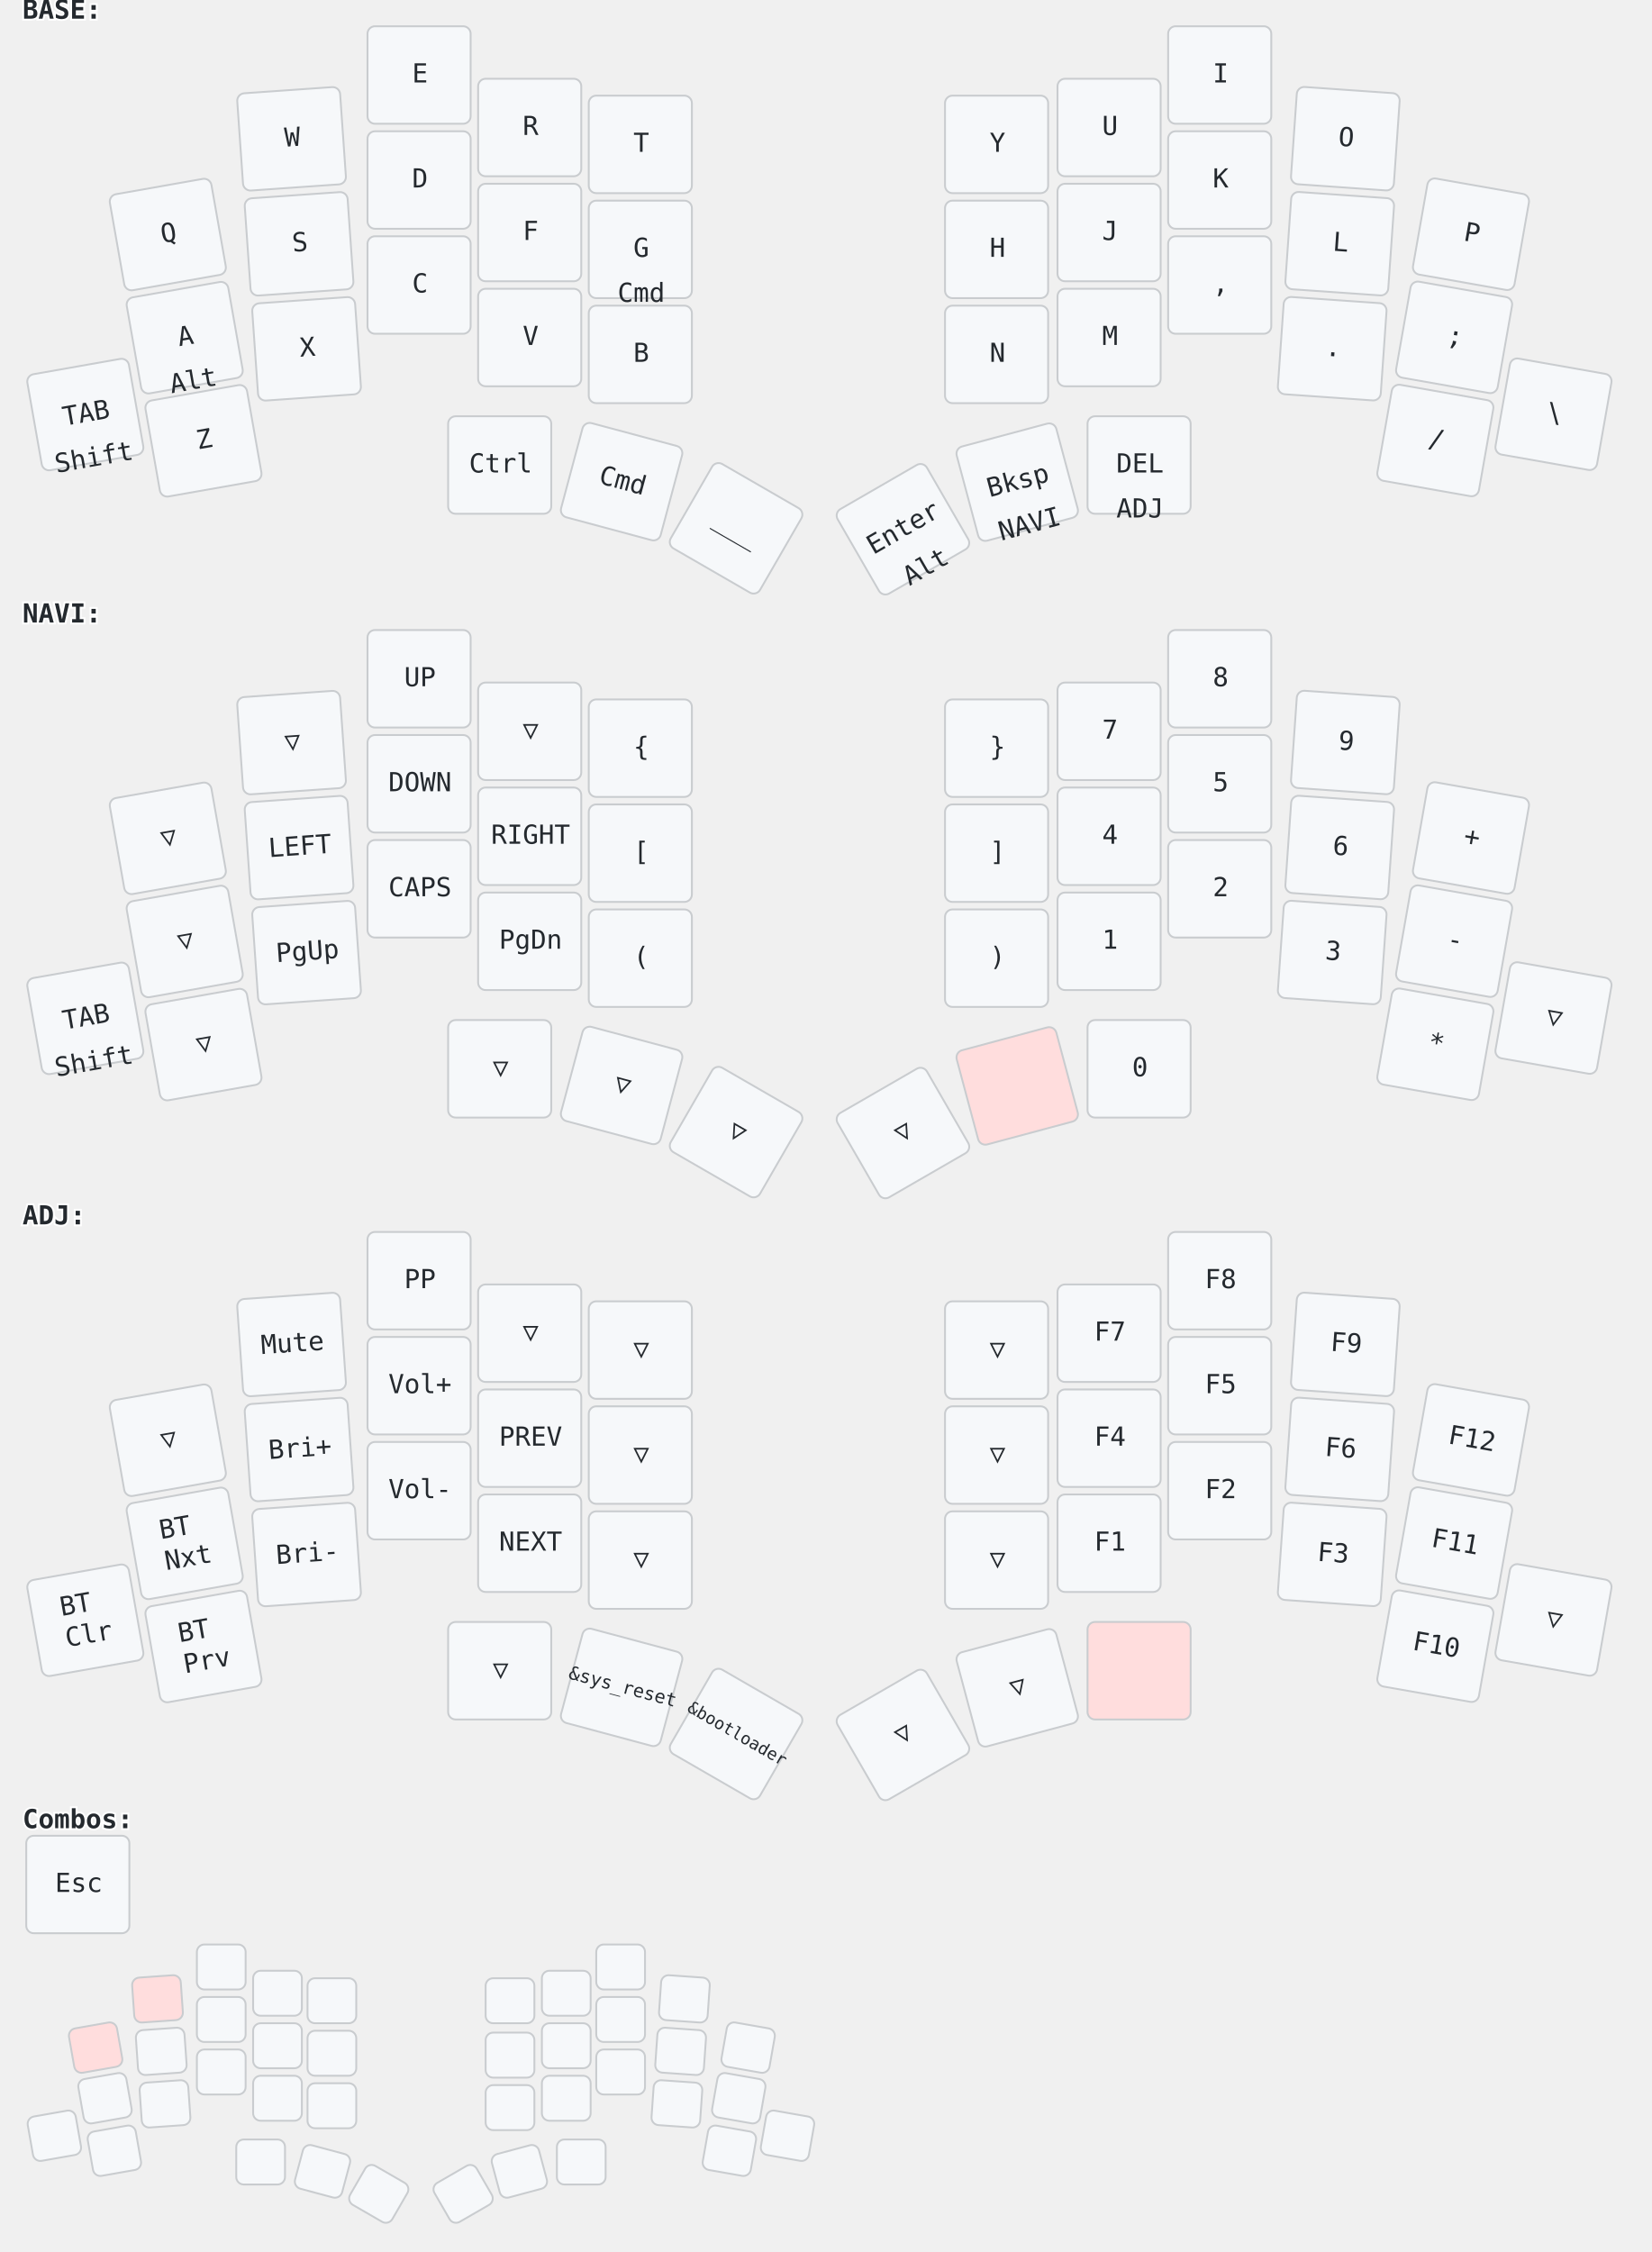
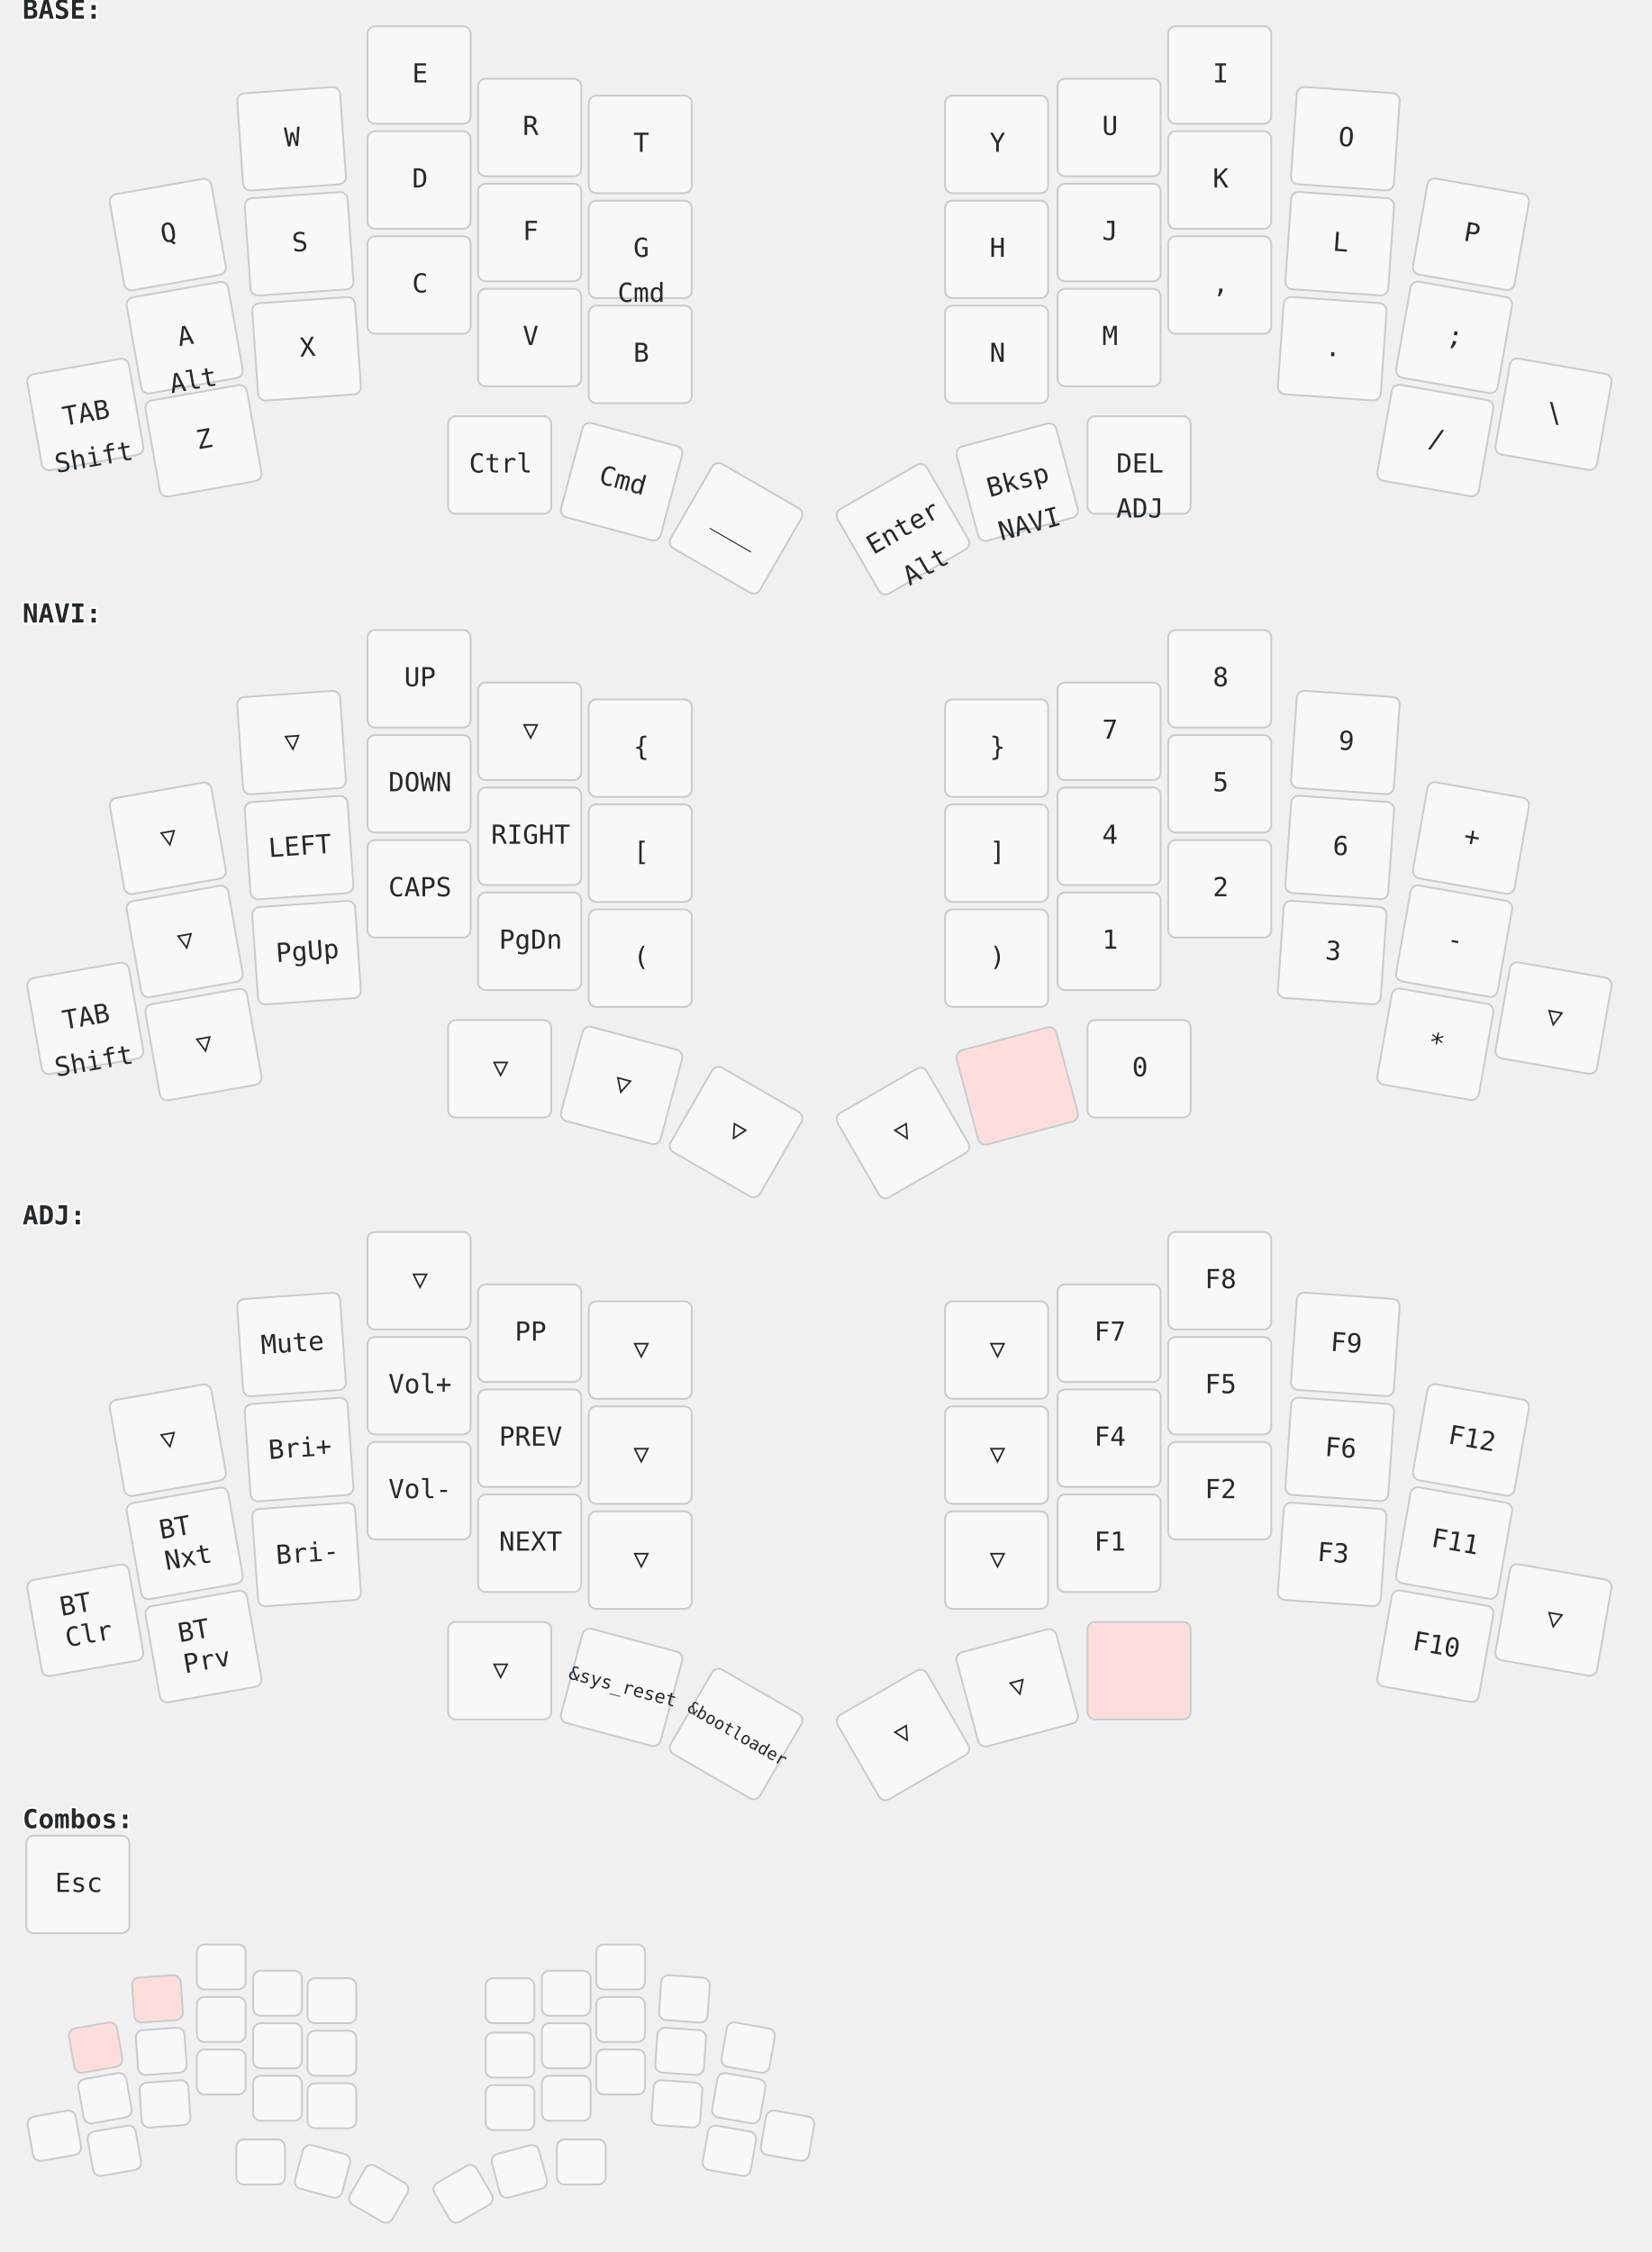
<svg xmlns="http://www.w3.org/2000/svg" width="881" height="1201" viewBox="0 0 881 1201" class="keymap">
  <style>/* inherit to force style */
svg.keymap {
    font-family: 'Iosevka', 'Fira Code', monospace;
    font-size: 14px;
    font-kerning: normal;
    text-rendering: optimizeLegibility;
    fill: #24292e;
}

/* default key styling */
rect.key {
    fill: #f6f8fa;
    stroke: #c9cccf;
    stroke-width: 1;
}

/* color accent for held keys */
rect.held, rect.combo.held {
    fill: #fdd;
}

/* color accent for ghost (optional) keys */
rect.ghost, rect.combo.ghost {
    stroke-dasharray: 4, 4;
    stroke-width: 2;
}

text {
    text-anchor: middle;
    dominant-baseline: middle;
}

/* styling for layer labels */
text.label {
    font-weight: bold;
    text-anchor: start;
    stroke: white;
    stroke-width: 2;
    paint-order: stroke fill;
}

/* styling for combo labels */
text.combo {
    fill: #555;
    font-size: 11px;
}

/* styling for held key labels */
text.held {
    fill: #dd0000;
}

/* styling for home row modifiers */
text.mod {
    font-size: 12px;
}
</style>
  <g transform="translate(12, 0)" class="layer-BASE">
    <text x="0" y="6" class="label" id="BASE">BASE:</text>
    <g transform="translate(0, 12)">
      <g transform="translate(78, 113) rotate(-10.0)" class="key keypos-0">
        <rect rx="4" ry="4" x="-28" y="-26" width="55" height="52" class="key" />
        <text x="0" y="0" class="key tap">Q</text>
      </g>
      <g transform="translate(144, 62) rotate(-4.0)" class="key keypos-1">
        <rect rx="4" ry="4" x="-28" y="-26" width="55" height="52" class="key" />
        <text x="0" y="0" class="key tap">W</text>
      </g>
      <g transform="translate(212, 28)" class="key keypos-2">
        <rect rx="4" ry="4" x="-28" y="-26" width="55" height="52" class="key" />
        <text x="0" y="0" class="key tap">E</text>
      </g>
      <g transform="translate(271, 56)" class="key keypos-3">
        <rect rx="4" ry="4" x="-28" y="-26" width="55" height="52" class="key" />
        <text x="0" y="0" class="key tap">R</text>
      </g>
      <g transform="translate(330, 65)" class="key keypos-4">
        <rect rx="4" ry="4" x="-28" y="-26" width="55" height="52" class="key" />
        <text x="0" y="0" class="key tap">T</text>
      </g>
      <g transform="translate(520, 65)" class="key keypos-5">
        <rect rx="4" ry="4" x="-28" y="-26" width="55" height="52" class="key" />
        <text x="0" y="0" class="key tap">Y</text>
      </g>
      <g transform="translate(580, 56)" class="key keypos-6">
        <rect rx="4" ry="4" x="-28" y="-26" width="55" height="52" class="key" />
        <text x="0" y="0" class="key tap">U</text>
      </g>
      <g transform="translate(639, 28)" class="key keypos-7">
        <rect rx="4" ry="4" x="-28" y="-26" width="55" height="52" class="key" />
        <text x="0" y="0" class="key tap">I</text>
      </g>
      <g transform="translate(706, 62) rotate(4.0)" class="key keypos-8">
        <rect rx="4" ry="4" x="-28" y="-26" width="55" height="52" class="key" />
        <text x="0" y="0" class="key tap">O</text>
      </g>
      <g transform="translate(773, 113) rotate(10.0)" class="key keypos-9">
        <rect rx="4" ry="4" x="-28" y="-26" width="55" height="52" class="key" />
        <text x="0" y="0" class="key tap">P</text>
      </g>
      <g transform="translate(87, 168) rotate(-10.0)" class="key keypos-10">
        <rect rx="4" ry="4" x="-28" y="-26" width="55" height="52" class="key" />
        <text x="0" y="0" class="key tap">A</text>
        <text x="0" y="24" class="key hold">Alt</text>
      </g>
      <g transform="translate(148, 118) rotate(-4.0)" class="key keypos-11">
        <rect rx="4" ry="4" x="-28" y="-26" width="55" height="52" class="key" />
        <text x="0" y="0" class="key tap">S</text>
      </g>
      <g transform="translate(212, 84)" class="key keypos-12">
        <rect rx="4" ry="4" x="-28" y="-26" width="55" height="52" class="key" />
        <text x="0" y="0" class="key tap">D</text>
      </g>
      <g transform="translate(271, 112)" class="key keypos-13">
        <rect rx="4" ry="4" x="-28" y="-26" width="55" height="52" class="key" />
        <text x="0" y="0" class="key tap">F</text>
      </g>
      <g transform="translate(330, 121)" class="key keypos-14">
        <rect rx="4" ry="4" x="-28" y="-26" width="55" height="52" class="key" />
        <text x="0" y="0" class="key tap">G</text>
        <text x="0" y="24" class="key hold">Cmd</text>
      </g>
      <g transform="translate(520, 121)" class="key keypos-15">
        <rect rx="4" ry="4" x="-28" y="-26" width="55" height="52" class="key" />
        <text x="0" y="0" class="key tap">H</text>
      </g>
      <g transform="translate(580, 112)" class="key keypos-16">
        <rect rx="4" ry="4" x="-28" y="-26" width="55" height="52" class="key" />
        <text x="0" y="0" class="key tap">J</text>
      </g>
      <g transform="translate(639, 84)" class="key keypos-17">
        <rect rx="4" ry="4" x="-28" y="-26" width="55" height="52" class="key" />
        <text x="0" y="0" class="key tap">K</text>
      </g>
      <g transform="translate(703, 118) rotate(4.0)" class="key keypos-18">
        <rect rx="4" ry="4" x="-28" y="-26" width="55" height="52" class="key" />
        <text x="0" y="0" class="key tap">L</text>
      </g>
      <g transform="translate(764, 168) rotate(10.0)" class="key keypos-19">
        <rect rx="4" ry="4" x="-28" y="-26" width="55" height="52" class="key" />
        <text x="0" y="0" class="key tap">;</text>
      </g>
      <g transform="translate(34, 209) rotate(-10.0)" class="key keypos-20">
        <rect rx="4" ry="4" x="-28" y="-26" width="55" height="52" class="key" />
        <text x="0" y="0" class="key tap">TAB</text>
        <text x="0" y="24" class="key hold">Shift</text>
      </g>
      <g transform="translate(97, 223) rotate(-10.0)" class="key keypos-21">
        <rect rx="4" ry="4" x="-28" y="-26" width="55" height="52" class="key" />
        <text x="0" y="0" class="key tap">Z</text>
      </g>
      <g transform="translate(152, 174) rotate(-4.0)" class="key keypos-22">
        <rect rx="4" ry="4" x="-28" y="-26" width="55" height="52" class="key" />
        <text x="0" y="0" class="key tap">X</text>
      </g>
      <g transform="translate(212, 140)" class="key keypos-23">
        <rect rx="4" ry="4" x="-28" y="-26" width="55" height="52" class="key" />
        <text x="0" y="0" class="key tap">C</text>
      </g>
      <g transform="translate(271, 168)" class="key keypos-24">
        <rect rx="4" ry="4" x="-28" y="-26" width="55" height="52" class="key" />
        <text x="0" y="0" class="key tap">V</text>
      </g>
      <g transform="translate(330, 177)" class="key keypos-25">
        <rect rx="4" ry="4" x="-28" y="-26" width="55" height="52" class="key" />
        <text x="0" y="0" class="key tap">B</text>
      </g>
      <g transform="translate(520, 177)" class="key keypos-26">
        <rect rx="4" ry="4" x="-28" y="-26" width="55" height="52" class="key" />
        <text x="0" y="0" class="key tap">N</text>
      </g>
      <g transform="translate(580, 168)" class="key keypos-27">
        <rect rx="4" ry="4" x="-28" y="-26" width="55" height="52" class="key" />
        <text x="0" y="0" class="key tap">M</text>
      </g>
      <g transform="translate(639, 140)" class="key keypos-28">
        <rect rx="4" ry="4" x="-28" y="-26" width="55" height="52" class="key" />
        <text x="0" y="0" class="key tap">,</text>
      </g>
      <g transform="translate(699, 174) rotate(4.0)" class="key keypos-29">
        <rect rx="4" ry="4" x="-28" y="-26" width="55" height="52" class="key" />
        <text x="0" y="0" class="key tap">.</text>
      </g>
      <g transform="translate(754, 223) rotate(10.0)" class="key keypos-30">
        <rect rx="4" ry="4" x="-28" y="-26" width="55" height="52" class="key" />
        <text x="0" y="0" class="key tap">/</text>
      </g>
      <g transform="translate(817, 209) rotate(10.0)" class="key keypos-31">
        <rect rx="4" ry="4" x="-28" y="-26" width="55" height="52" class="key" />
        <text x="0" y="0" class="key tap">\</text>
      </g>
      <g transform="translate(255, 236)" class="key keypos-32">
        <rect rx="4" ry="4" x="-28" y="-26" width="55" height="52" class="key" />
        <text x="0" y="0" class="key tap">Ctrl</text>
      </g>
      <g transform="translate(320, 245) rotate(15.0)" class="key keypos-33">
        <rect rx="4" ry="4" x="-28" y="-26" width="55" height="52" class="key" />
        <text x="0" y="0" class="key tap">Cmd</text>
      </g>
      <g transform="translate(381, 270) rotate(30.0)" class="key keypos-34">
        <rect rx="4" ry="4" x="-28" y="-26" width="55" height="52" class="key" />
        <text x="0" y="0" class="key tap">___</text>
      </g>
      <g transform="translate(470, 270) rotate(-30.0)" class="key keypos-35">
        <rect rx="4" ry="4" x="-28" y="-26" width="55" height="52" class="key" />
        <text x="0" y="0" class="key tap">Enter</text>
        <text x="0" y="24" class="key hold">Alt</text>
      </g>
      <g transform="translate(531, 245) rotate(-15.0)" class="key keypos-36">
        <rect rx="4" ry="4" x="-28" y="-26" width="55" height="52" class="key" />
        <text x="0" y="0" class="key tap">Bksp</text>
        <a href="#NAVI">
          <text x="0" y="24" class="key hold layer-activator">NAVI</text>
        </a>
      </g>
      <g transform="translate(596, 236)" class="key keypos-37">
        <rect rx="4" ry="4" x="-28" y="-26" width="55" height="52" class="key" />
        <text x="0" y="0" class="key tap">DEL</text>
        <a href="#ADJ">
          <text x="0" y="24" class="key hold layer-activator">ADJ</text>
        </a>
      </g>
    </g>
  </g>
  <g transform="translate(12, 322)" class="layer-NAVI">
    <text x="0" y="6" class="label" id="NAVI">NAVI:</text>
    <g transform="translate(0, 12)">
      <g transform="translate(78, 113) rotate(-10.0)" class="key trans keypos-0">
        <rect rx="4" ry="4" x="-28" y="-26" width="55" height="52" class="key trans" />
        <text x="0" y="0" class="key trans tap">▽</text>
      </g>
      <g transform="translate(144, 62) rotate(-4.0)" class="key trans keypos-1">
        <rect rx="4" ry="4" x="-28" y="-26" width="55" height="52" class="key trans" />
        <text x="0" y="0" class="key trans tap">▽</text>
      </g>
      <g transform="translate(212, 28)" class="key keypos-2">
        <rect rx="4" ry="4" x="-28" y="-26" width="55" height="52" class="key" />
        <text x="0" y="0" class="key tap">UP</text>
      </g>
      <g transform="translate(271, 56)" class="key trans keypos-3">
        <rect rx="4" ry="4" x="-28" y="-26" width="55" height="52" class="key trans" />
        <text x="0" y="0" class="key trans tap">▽</text>
      </g>
      <g transform="translate(330, 65)" class="key keypos-4">
        <rect rx="4" ry="4" x="-28" y="-26" width="55" height="52" class="key" />
        <text x="0" y="0" class="key tap">{</text>
      </g>
      <g transform="translate(520, 65)" class="key keypos-5">
        <rect rx="4" ry="4" x="-28" y="-26" width="55" height="52" class="key" />
        <text x="0" y="0" class="key tap">}</text>
      </g>
      <g transform="translate(580, 56)" class="key keypos-6">
        <rect rx="4" ry="4" x="-28" y="-26" width="55" height="52" class="key" />
        <text x="0" y="0" class="key tap">7</text>
      </g>
      <g transform="translate(639, 28)" class="key keypos-7">
        <rect rx="4" ry="4" x="-28" y="-26" width="55" height="52" class="key" />
        <text x="0" y="0" class="key tap">8</text>
      </g>
      <g transform="translate(706, 62) rotate(4.0)" class="key keypos-8">
        <rect rx="4" ry="4" x="-28" y="-26" width="55" height="52" class="key" />
        <text x="0" y="0" class="key tap">9</text>
      </g>
      <g transform="translate(773, 113) rotate(10.0)" class="key keypos-9">
        <rect rx="4" ry="4" x="-28" y="-26" width="55" height="52" class="key" />
        <text x="0" y="0" class="key tap">+</text>
      </g>
      <g transform="translate(87, 168) rotate(-10.0)" class="key trans keypos-10">
        <rect rx="4" ry="4" x="-28" y="-26" width="55" height="52" class="key trans" />
        <text x="0" y="0" class="key trans tap">▽</text>
      </g>
      <g transform="translate(148, 118) rotate(-4.0)" class="key keypos-11">
        <rect rx="4" ry="4" x="-28" y="-26" width="55" height="52" class="key" />
        <text x="0" y="0" class="key tap">LEFT</text>
      </g>
      <g transform="translate(212, 84)" class="key keypos-12">
        <rect rx="4" ry="4" x="-28" y="-26" width="55" height="52" class="key" />
        <text x="0" y="0" class="key tap">DOWN</text>
      </g>
      <g transform="translate(271, 112)" class="key keypos-13">
        <rect rx="4" ry="4" x="-28" y="-26" width="55" height="52" class="key" />
        <text x="0" y="0" class="key tap">RIGHT</text>
      </g>
      <g transform="translate(330, 121)" class="key keypos-14">
        <rect rx="4" ry="4" x="-28" y="-26" width="55" height="52" class="key" />
        <text x="0" y="0" class="key tap">[</text>
      </g>
      <g transform="translate(520, 121)" class="key keypos-15">
        <rect rx="4" ry="4" x="-28" y="-26" width="55" height="52" class="key" />
        <text x="0" y="0" class="key tap">]</text>
      </g>
      <g transform="translate(580, 112)" class="key keypos-16">
        <rect rx="4" ry="4" x="-28" y="-26" width="55" height="52" class="key" />
        <text x="0" y="0" class="key tap">4</text>
      </g>
      <g transform="translate(639, 84)" class="key keypos-17">
        <rect rx="4" ry="4" x="-28" y="-26" width="55" height="52" class="key" />
        <text x="0" y="0" class="key tap">5</text>
      </g>
      <g transform="translate(703, 118) rotate(4.0)" class="key keypos-18">
        <rect rx="4" ry="4" x="-28" y="-26" width="55" height="52" class="key" />
        <text x="0" y="0" class="key tap">6</text>
      </g>
      <g transform="translate(764, 168) rotate(10.0)" class="key keypos-19">
        <rect rx="4" ry="4" x="-28" y="-26" width="55" height="52" class="key" />
        <text x="0" y="0" class="key tap">-</text>
      </g>
      <g transform="translate(34, 209) rotate(-10.0)" class="key keypos-20">
        <rect rx="4" ry="4" x="-28" y="-26" width="55" height="52" class="key" />
        <text x="0" y="0" class="key tap">TAB</text>
        <text x="0" y="24" class="key hold">Shift</text>
      </g>
      <g transform="translate(97, 223) rotate(-10.0)" class="key trans keypos-21">
        <rect rx="4" ry="4" x="-28" y="-26" width="55" height="52" class="key trans" />
        <text x="0" y="0" class="key trans tap">▽</text>
      </g>
      <g transform="translate(152, 174) rotate(-4.0)" class="key keypos-22">
        <rect rx="4" ry="4" x="-28" y="-26" width="55" height="52" class="key" />
        <text x="0" y="0" class="key tap">PgUp</text>
      </g>
      <g transform="translate(212, 140)" class="key keypos-23">
        <rect rx="4" ry="4" x="-28" y="-26" width="55" height="52" class="key" />
        <text x="0" y="0" class="key tap">CAPS</text>
      </g>
      <g transform="translate(271, 168)" class="key keypos-24">
        <rect rx="4" ry="4" x="-28" y="-26" width="55" height="52" class="key" />
        <text x="0" y="0" class="key tap">PgDn</text>
      </g>
      <g transform="translate(330, 177)" class="key keypos-25">
        <rect rx="4" ry="4" x="-28" y="-26" width="55" height="52" class="key" />
        <text x="0" y="0" class="key tap">(</text>
      </g>
      <g transform="translate(520, 177)" class="key keypos-26">
        <rect rx="4" ry="4" x="-28" y="-26" width="55" height="52" class="key" />
        <text x="0" y="0" class="key tap">)</text>
      </g>
      <g transform="translate(580, 168)" class="key keypos-27">
        <rect rx="4" ry="4" x="-28" y="-26" width="55" height="52" class="key" />
        <text x="0" y="0" class="key tap">1</text>
      </g>
      <g transform="translate(639, 140)" class="key keypos-28">
        <rect rx="4" ry="4" x="-28" y="-26" width="55" height="52" class="key" />
        <text x="0" y="0" class="key tap">2</text>
      </g>
      <g transform="translate(699, 174) rotate(4.0)" class="key keypos-29">
        <rect rx="4" ry="4" x="-28" y="-26" width="55" height="52" class="key" />
        <text x="0" y="0" class="key tap">3</text>
      </g>
      <g transform="translate(754, 223) rotate(10.0)" class="key keypos-30">
        <rect rx="4" ry="4" x="-28" y="-26" width="55" height="52" class="key" />
        <text x="0" y="0" class="key tap">*</text>
      </g>
      <g transform="translate(817, 209) rotate(10.0)" class="key trans keypos-31">
        <rect rx="4" ry="4" x="-28" y="-26" width="55" height="52" class="key trans" />
        <text x="0" y="0" class="key trans tap">▽</text>
      </g>
      <g transform="translate(255, 236)" class="key trans keypos-32">
        <rect rx="4" ry="4" x="-28" y="-26" width="55" height="52" class="key trans" />
        <text x="0" y="0" class="key trans tap">▽</text>
      </g>
      <g transform="translate(320, 245) rotate(15.0)" class="key trans keypos-33">
        <rect rx="4" ry="4" x="-28" y="-26" width="55" height="52" class="key trans" />
        <text x="0" y="0" class="key trans tap">▽</text>
      </g>
      <g transform="translate(381, 270) rotate(30.0)" class="key trans keypos-34">
        <rect rx="4" ry="4" x="-28" y="-26" width="55" height="52" class="key trans" />
        <text x="0" y="0" class="key trans tap">▽</text>
      </g>
      <g transform="translate(470, 270) rotate(-30.0)" class="key trans keypos-35">
        <rect rx="4" ry="4" x="-28" y="-26" width="55" height="52" class="key trans" />
        <text x="0" y="0" class="key trans tap">▽</text>
      </g>
      <g transform="translate(531, 245) rotate(-15.0)" class="key held keypos-36">
        <rect rx="4" ry="4" x="-28" y="-26" width="55" height="52" class="key held" />
      </g>
      <g transform="translate(596, 236)" class="key keypos-37">
        <rect rx="4" ry="4" x="-28" y="-26" width="55" height="52" class="key" />
        <text x="0" y="0" class="key tap">0</text>
      </g>
    </g>
  </g>
  <g transform="translate(12, 643)" class="layer-ADJ">
    <text x="0" y="6" class="label" id="ADJ">ADJ:</text>
    <g transform="translate(0, 12)">
      <g transform="translate(78, 113) rotate(-10.0)" class="key trans keypos-0">
        <rect rx="4" ry="4" x="-28" y="-26" width="55" height="52" class="key trans" />
        <text x="0" y="0" class="key trans tap">▽</text>
      </g>
      <g transform="translate(144, 62) rotate(-4.0)" class="key keypos-1">
        <rect rx="4" ry="4" x="-28" y="-26" width="55" height="52" class="key" />
        <text x="0" y="0" class="key tap">Mute</text>
      </g>
-       <g transform="translate(212, 28)" class="key keypos-2">
+       <g transform="translate(212, 28)" class="key trans keypos-2">
+         <rect rx="4" ry="4" x="-28" y="-26" width="55" height="52" class="key trans" />
+         <text x="0" y="0" class="key trans tap">▽</text>
+       </g>
+       <g transform="translate(271, 56)" class="key keypos-3">
        <rect rx="4" ry="4" x="-28" y="-26" width="55" height="52" class="key" />
        <text x="0" y="0" class="key tap">PP</text>
-       </g>
-       <g transform="translate(271, 56)" class="key trans keypos-3">
-         <rect rx="4" ry="4" x="-28" y="-26" width="55" height="52" class="key trans" />
-         <text x="0" y="0" class="key trans tap">▽</text>
      </g>
      <g transform="translate(330, 65)" class="key trans keypos-4">
        <rect rx="4" ry="4" x="-28" y="-26" width="55" height="52" class="key trans" />
        <text x="0" y="0" class="key trans tap">▽</text>
      </g>
      <g transform="translate(520, 65)" class="key trans keypos-5">
        <rect rx="4" ry="4" x="-28" y="-26" width="55" height="52" class="key trans" />
        <text x="0" y="0" class="key trans tap">▽</text>
      </g>
      <g transform="translate(580, 56)" class="key keypos-6">
        <rect rx="4" ry="4" x="-28" y="-26" width="55" height="52" class="key" />
        <text x="0" y="0" class="key tap">F7</text>
      </g>
      <g transform="translate(639, 28)" class="key keypos-7">
        <rect rx="4" ry="4" x="-28" y="-26" width="55" height="52" class="key" />
        <text x="0" y="0" class="key tap">F8</text>
      </g>
      <g transform="translate(706, 62) rotate(4.0)" class="key keypos-8">
        <rect rx="4" ry="4" x="-28" y="-26" width="55" height="52" class="key" />
        <text x="0" y="0" class="key tap">F9</text>
      </g>
      <g transform="translate(773, 113) rotate(10.0)" class="key keypos-9">
        <rect rx="4" ry="4" x="-28" y="-26" width="55" height="52" class="key" />
        <text x="0" y="0" class="key tap">F12</text>
      </g>
      <g transform="translate(87, 168) rotate(-10.0)" class="key keypos-10">
        <rect rx="4" ry="4" x="-28" y="-26" width="55" height="52" class="key" />
        <text x="0" y="0" class="key tap">
          <tspan x="0" dy="-0.6em">BT</tspan>
          <tspan x="0" dy="1.2em">Nxt</tspan>
        </text>
      </g>
      <g transform="translate(148, 118) rotate(-4.0)" class="key keypos-11">
        <rect rx="4" ry="4" x="-28" y="-26" width="55" height="52" class="key" />
        <text x="0" y="0" class="key tap">Bri+</text>
      </g>
      <g transform="translate(212, 84)" class="key keypos-12">
        <rect rx="4" ry="4" x="-28" y="-26" width="55" height="52" class="key" />
        <text x="0" y="0" class="key tap">Vol+</text>
      </g>
      <g transform="translate(271, 112)" class="key keypos-13">
        <rect rx="4" ry="4" x="-28" y="-26" width="55" height="52" class="key" />
        <text x="0" y="0" class="key tap">PREV</text>
      </g>
      <g transform="translate(330, 121)" class="key trans keypos-14">
        <rect rx="4" ry="4" x="-28" y="-26" width="55" height="52" class="key trans" />
        <text x="0" y="0" class="key trans tap">▽</text>
      </g>
      <g transform="translate(520, 121)" class="key trans keypos-15">
        <rect rx="4" ry="4" x="-28" y="-26" width="55" height="52" class="key trans" />
        <text x="0" y="0" class="key trans tap">▽</text>
      </g>
      <g transform="translate(580, 112)" class="key keypos-16">
        <rect rx="4" ry="4" x="-28" y="-26" width="55" height="52" class="key" />
        <text x="0" y="0" class="key tap">F4</text>
      </g>
      <g transform="translate(639, 84)" class="key keypos-17">
        <rect rx="4" ry="4" x="-28" y="-26" width="55" height="52" class="key" />
        <text x="0" y="0" class="key tap">F5</text>
      </g>
      <g transform="translate(703, 118) rotate(4.0)" class="key keypos-18">
        <rect rx="4" ry="4" x="-28" y="-26" width="55" height="52" class="key" />
        <text x="0" y="0" class="key tap">F6</text>
      </g>
      <g transform="translate(764, 168) rotate(10.0)" class="key keypos-19">
        <rect rx="4" ry="4" x="-28" y="-26" width="55" height="52" class="key" />
        <text x="0" y="0" class="key tap">F11</text>
      </g>
      <g transform="translate(34, 209) rotate(-10.0)" class="key keypos-20">
        <rect rx="4" ry="4" x="-28" y="-26" width="55" height="52" class="key" />
        <text x="0" y="0" class="key tap">
          <tspan x="0" dy="-0.6em">BT</tspan>
          <tspan x="0" dy="1.2em">Clr</tspan>
        </text>
      </g>
      <g transform="translate(97, 223) rotate(-10.0)" class="key keypos-21">
        <rect rx="4" ry="4" x="-28" y="-26" width="55" height="52" class="key" />
        <text x="0" y="0" class="key tap">
          <tspan x="0" dy="-0.6em">BT</tspan>
          <tspan x="0" dy="1.2em">Prv</tspan>
        </text>
      </g>
      <g transform="translate(152, 174) rotate(-4.0)" class="key keypos-22">
        <rect rx="4" ry="4" x="-28" y="-26" width="55" height="52" class="key" />
        <text x="0" y="0" class="key tap">Bri-</text>
      </g>
      <g transform="translate(212, 140)" class="key keypos-23">
        <rect rx="4" ry="4" x="-28" y="-26" width="55" height="52" class="key" />
        <text x="0" y="0" class="key tap">Vol-</text>
      </g>
      <g transform="translate(271, 168)" class="key keypos-24">
        <rect rx="4" ry="4" x="-28" y="-26" width="55" height="52" class="key" />
        <text x="0" y="0" class="key tap">NEXT</text>
      </g>
      <g transform="translate(330, 177)" class="key trans keypos-25">
        <rect rx="4" ry="4" x="-28" y="-26" width="55" height="52" class="key trans" />
        <text x="0" y="0" class="key trans tap">▽</text>
      </g>
      <g transform="translate(520, 177)" class="key trans keypos-26">
        <rect rx="4" ry="4" x="-28" y="-26" width="55" height="52" class="key trans" />
        <text x="0" y="0" class="key trans tap">▽</text>
      </g>
      <g transform="translate(580, 168)" class="key keypos-27">
        <rect rx="4" ry="4" x="-28" y="-26" width="55" height="52" class="key" />
        <text x="0" y="0" class="key tap">F1</text>
      </g>
      <g transform="translate(639, 140)" class="key keypos-28">
        <rect rx="4" ry="4" x="-28" y="-26" width="55" height="52" class="key" />
        <text x="0" y="0" class="key tap">F2</text>
      </g>
      <g transform="translate(699, 174) rotate(4.0)" class="key keypos-29">
        <rect rx="4" ry="4" x="-28" y="-26" width="55" height="52" class="key" />
        <text x="0" y="0" class="key tap">F3</text>
      </g>
      <g transform="translate(754, 223) rotate(10.0)" class="key keypos-30">
        <rect rx="4" ry="4" x="-28" y="-26" width="55" height="52" class="key" />
        <text x="0" y="0" class="key tap">F10</text>
      </g>
      <g transform="translate(817, 209) rotate(10.0)" class="key trans keypos-31">
        <rect rx="4" ry="4" x="-28" y="-26" width="55" height="52" class="key trans" />
        <text x="0" y="0" class="key trans tap">▽</text>
      </g>
      <g transform="translate(255, 236)" class="key trans keypos-32">
        <rect rx="4" ry="4" x="-28" y="-26" width="55" height="52" class="key trans" />
        <text x="0" y="0" class="key trans tap">▽</text>
      </g>
      <g transform="translate(320, 245) rotate(15.0)" class="key keypos-33">
        <rect rx="4" ry="4" x="-28" y="-26" width="55" height="52" class="key" />
        <text x="0" y="0" class="key tap">
          <tspan style="font-size: 70%">&amp;sys_reset</tspan>
        </text>
      </g>
      <g transform="translate(381, 270) rotate(30.0)" class="key keypos-34">
        <rect rx="4" ry="4" x="-28" y="-26" width="55" height="52" class="key" />
        <text x="0" y="0" class="key tap">
          <tspan style="font-size: 64%">&amp;bootloader</tspan>
        </text>
      </g>
      <g transform="translate(470, 270) rotate(-30.0)" class="key trans keypos-35">
        <rect rx="4" ry="4" x="-28" y="-26" width="55" height="52" class="key trans" />
        <text x="0" y="0" class="key trans tap">▽</text>
      </g>
      <g transform="translate(531, 245) rotate(-15.0)" class="key trans keypos-36">
        <rect rx="4" ry="4" x="-28" y="-26" width="55" height="52" class="key trans" />
        <text x="0" y="0" class="key trans tap">▽</text>
      </g>
      <g transform="translate(596, 236)" class="key held keypos-37">
        <rect rx="4" ry="4" x="-28" y="-26" width="55" height="52" class="key held" />
      </g>
    </g>
  </g>
  <text x="12" y="971" class="label" id="Combos">Combos:</text>
  <g transform="translate(12, 965)" class="layer-combopos-0">
    <g transform="translate(0, 12)">
      <g transform="translate(30, 28)" class="key  combo-separate keypos-0">
        <rect rx="4" ry="4" x="-28" y="-26" width="55" height="52" class="key  combo-separate" />
        <text x="0" y="0" class="key  combo-separate tap">Esc</text>
      </g>
      <g transform="translate(39, 115) rotate(-10.0)" class="key held keypos-1">
        <rect rx="4" ry="4" x="-13" y="-12" width="26" height="24" class="key held" />
      </g>
      <g transform="translate(72, 89) rotate(-4.0)" class="key held keypos-2">
        <rect rx="4" ry="4" x="-13" y="-12" width="26" height="24" class="key held" />
      </g>
      <g transform="translate(106, 72)" class="key keypos-3">
        <rect rx="4" ry="4" x="-13" y="-12" width="26" height="24" class="key" />
      </g>
      <g transform="translate(136, 86)" class="key keypos-4">
        <rect rx="4" ry="4" x="-13" y="-12" width="26" height="24" class="key" />
      </g>
      <g transform="translate(165, 90)" class="key keypos-5">
        <rect rx="4" ry="4" x="-13" y="-12" width="26" height="24" class="key" />
      </g>
      <g transform="translate(260, 90)" class="key keypos-6">
        <rect rx="4" ry="4" x="-13" y="-12" width="26" height="24" class="key" />
      </g>
      <g transform="translate(290, 86)" class="key keypos-7">
        <rect rx="4" ry="4" x="-13" y="-12" width="26" height="24" class="key" />
      </g>
      <g transform="translate(319, 72)" class="key keypos-8">
        <rect rx="4" ry="4" x="-13" y="-12" width="26" height="24" class="key" />
      </g>
      <g transform="translate(353, 89) rotate(4.0)" class="key keypos-9">
        <rect rx="4" ry="4" x="-13" y="-12" width="26" height="24" class="key" />
      </g>
      <g transform="translate(387, 115) rotate(10.0)" class="key keypos-10">
        <rect rx="4" ry="4" x="-13" y="-12" width="26" height="24" class="key" />
      </g>
      <g transform="translate(44, 142) rotate(-10.0)" class="key keypos-11">
        <rect rx="4" ry="4" x="-13" y="-12" width="26" height="24" class="key" />
      </g>
      <g transform="translate(74, 117) rotate(-4.0)" class="key keypos-12">
        <rect rx="4" ry="4" x="-13" y="-12" width="26" height="24" class="key" />
      </g>
      <g transform="translate(106, 100)" class="key keypos-13">
        <rect rx="4" ry="4" x="-13" y="-12" width="26" height="24" class="key" />
      </g>
      <g transform="translate(136, 114)" class="key keypos-14">
        <rect rx="4" ry="4" x="-13" y="-12" width="26" height="24" class="key" />
      </g>
      <g transform="translate(165, 118)" class="key keypos-15">
        <rect rx="4" ry="4" x="-13" y="-12" width="26" height="24" class="key" />
      </g>
      <g transform="translate(260, 119)" class="key keypos-16">
        <rect rx="4" ry="4" x="-13" y="-12" width="26" height="24" class="key" />
      </g>
      <g transform="translate(290, 114)" class="key keypos-17">
        <rect rx="4" ry="4" x="-13" y="-12" width="26" height="24" class="key" />
      </g>
      <g transform="translate(319, 100)" class="key keypos-18">
        <rect rx="4" ry="4" x="-13" y="-12" width="26" height="24" class="key" />
      </g>
      <g transform="translate(351, 117) rotate(4.0)" class="key keypos-19">
        <rect rx="4" ry="4" x="-13" y="-12" width="26" height="24" class="key" />
      </g>
      <g transform="translate(382, 142) rotate(10.0)" class="key keypos-20">
        <rect rx="4" ry="4" x="-13" y="-12" width="26" height="24" class="key" />
      </g>
      <g transform="translate(17, 162) rotate(-10.0)" class="key keypos-21">
        <rect rx="4" ry="4" x="-13" y="-12" width="26" height="24" class="key" />
      </g>
      <g transform="translate(49, 170) rotate(-10.0)" class="key keypos-22">
        <rect rx="4" ry="4" x="-13" y="-12" width="26" height="24" class="key" />
      </g>
      <g transform="translate(76, 145) rotate(-4.0)" class="key keypos-23">
        <rect rx="4" ry="4" x="-13" y="-12" width="26" height="24" class="key" />
      </g>
      <g transform="translate(106, 128)" class="key keypos-24">
        <rect rx="4" ry="4" x="-13" y="-12" width="26" height="24" class="key" />
      </g>
      <g transform="translate(136, 142)" class="key keypos-25">
        <rect rx="4" ry="4" x="-13" y="-12" width="26" height="24" class="key" />
      </g>
      <g transform="translate(165, 146)" class="key keypos-26">
        <rect rx="4" ry="4" x="-13" y="-12" width="26" height="24" class="key" />
      </g>
      <g transform="translate(260, 147)" class="key keypos-27">
        <rect rx="4" ry="4" x="-13" y="-12" width="26" height="24" class="key" />
      </g>
      <g transform="translate(290, 142)" class="key keypos-28">
        <rect rx="4" ry="4" x="-13" y="-12" width="26" height="24" class="key" />
      </g>
      <g transform="translate(319, 128)" class="key keypos-29">
        <rect rx="4" ry="4" x="-13" y="-12" width="26" height="24" class="key" />
      </g>
      <g transform="translate(349, 145) rotate(4.0)" class="key keypos-30">
        <rect rx="4" ry="4" x="-13" y="-12" width="26" height="24" class="key" />
      </g>
      <g transform="translate(377, 170) rotate(10.0)" class="key keypos-31">
        <rect rx="4" ry="4" x="-13" y="-12" width="26" height="24" class="key" />
      </g>
      <g transform="translate(408, 162) rotate(10.0)" class="key keypos-32">
        <rect rx="4" ry="4" x="-13" y="-12" width="26" height="24" class="key" />
      </g>
      <g transform="translate(127, 176)" class="key keypos-33">
        <rect rx="4" ry="4" x="-13" y="-12" width="26" height="24" class="key" />
      </g>
      <g transform="translate(160, 181) rotate(15.0)" class="key keypos-34">
        <rect rx="4" ry="4" x="-13" y="-12" width="26" height="24" class="key" />
      </g>
      <g transform="translate(190, 193) rotate(30.0)" class="key keypos-35">
        <rect rx="4" ry="4" x="-13" y="-12" width="26" height="24" class="key" />
      </g>
      <g transform="translate(235, 193) rotate(-30.0)" class="key keypos-36">
        <rect rx="4" ry="4" x="-13" y="-12" width="26" height="24" class="key" />
      </g>
      <g transform="translate(265, 181) rotate(-15.0)" class="key keypos-37">
        <rect rx="4" ry="4" x="-13" y="-12" width="26" height="24" class="key" />
      </g>
      <g transform="translate(298, 176)" class="key keypos-38">
        <rect rx="4" ry="4" x="-13" y="-12" width="26" height="24" class="key" />
      </g>
    </g>
  </g>
</svg>
